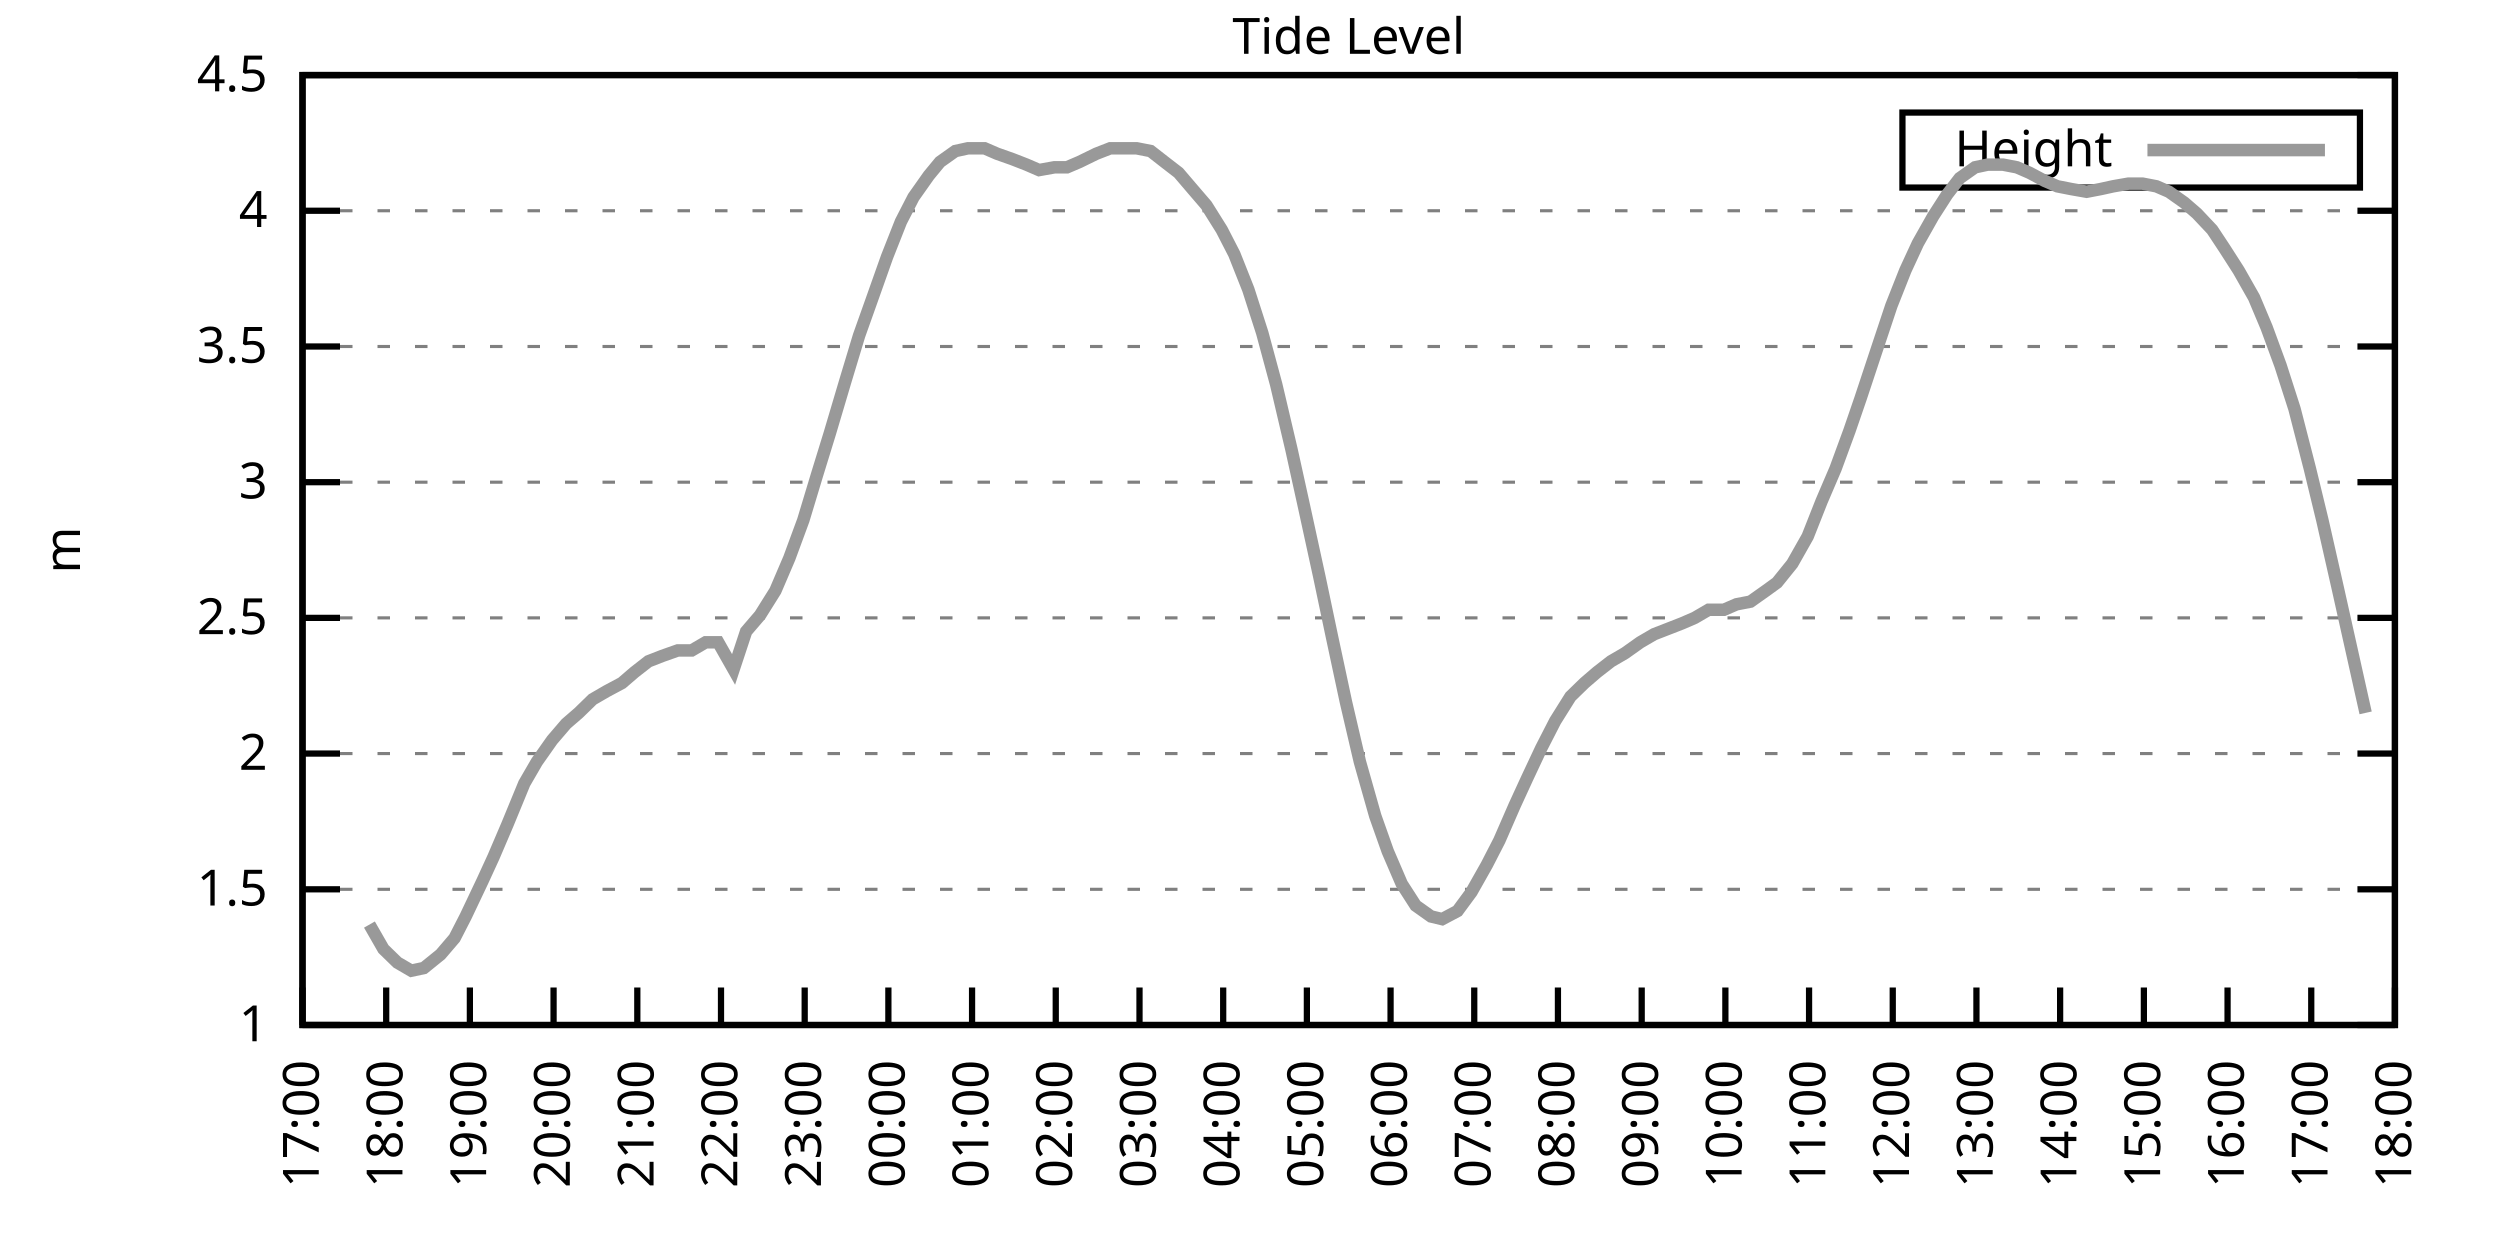
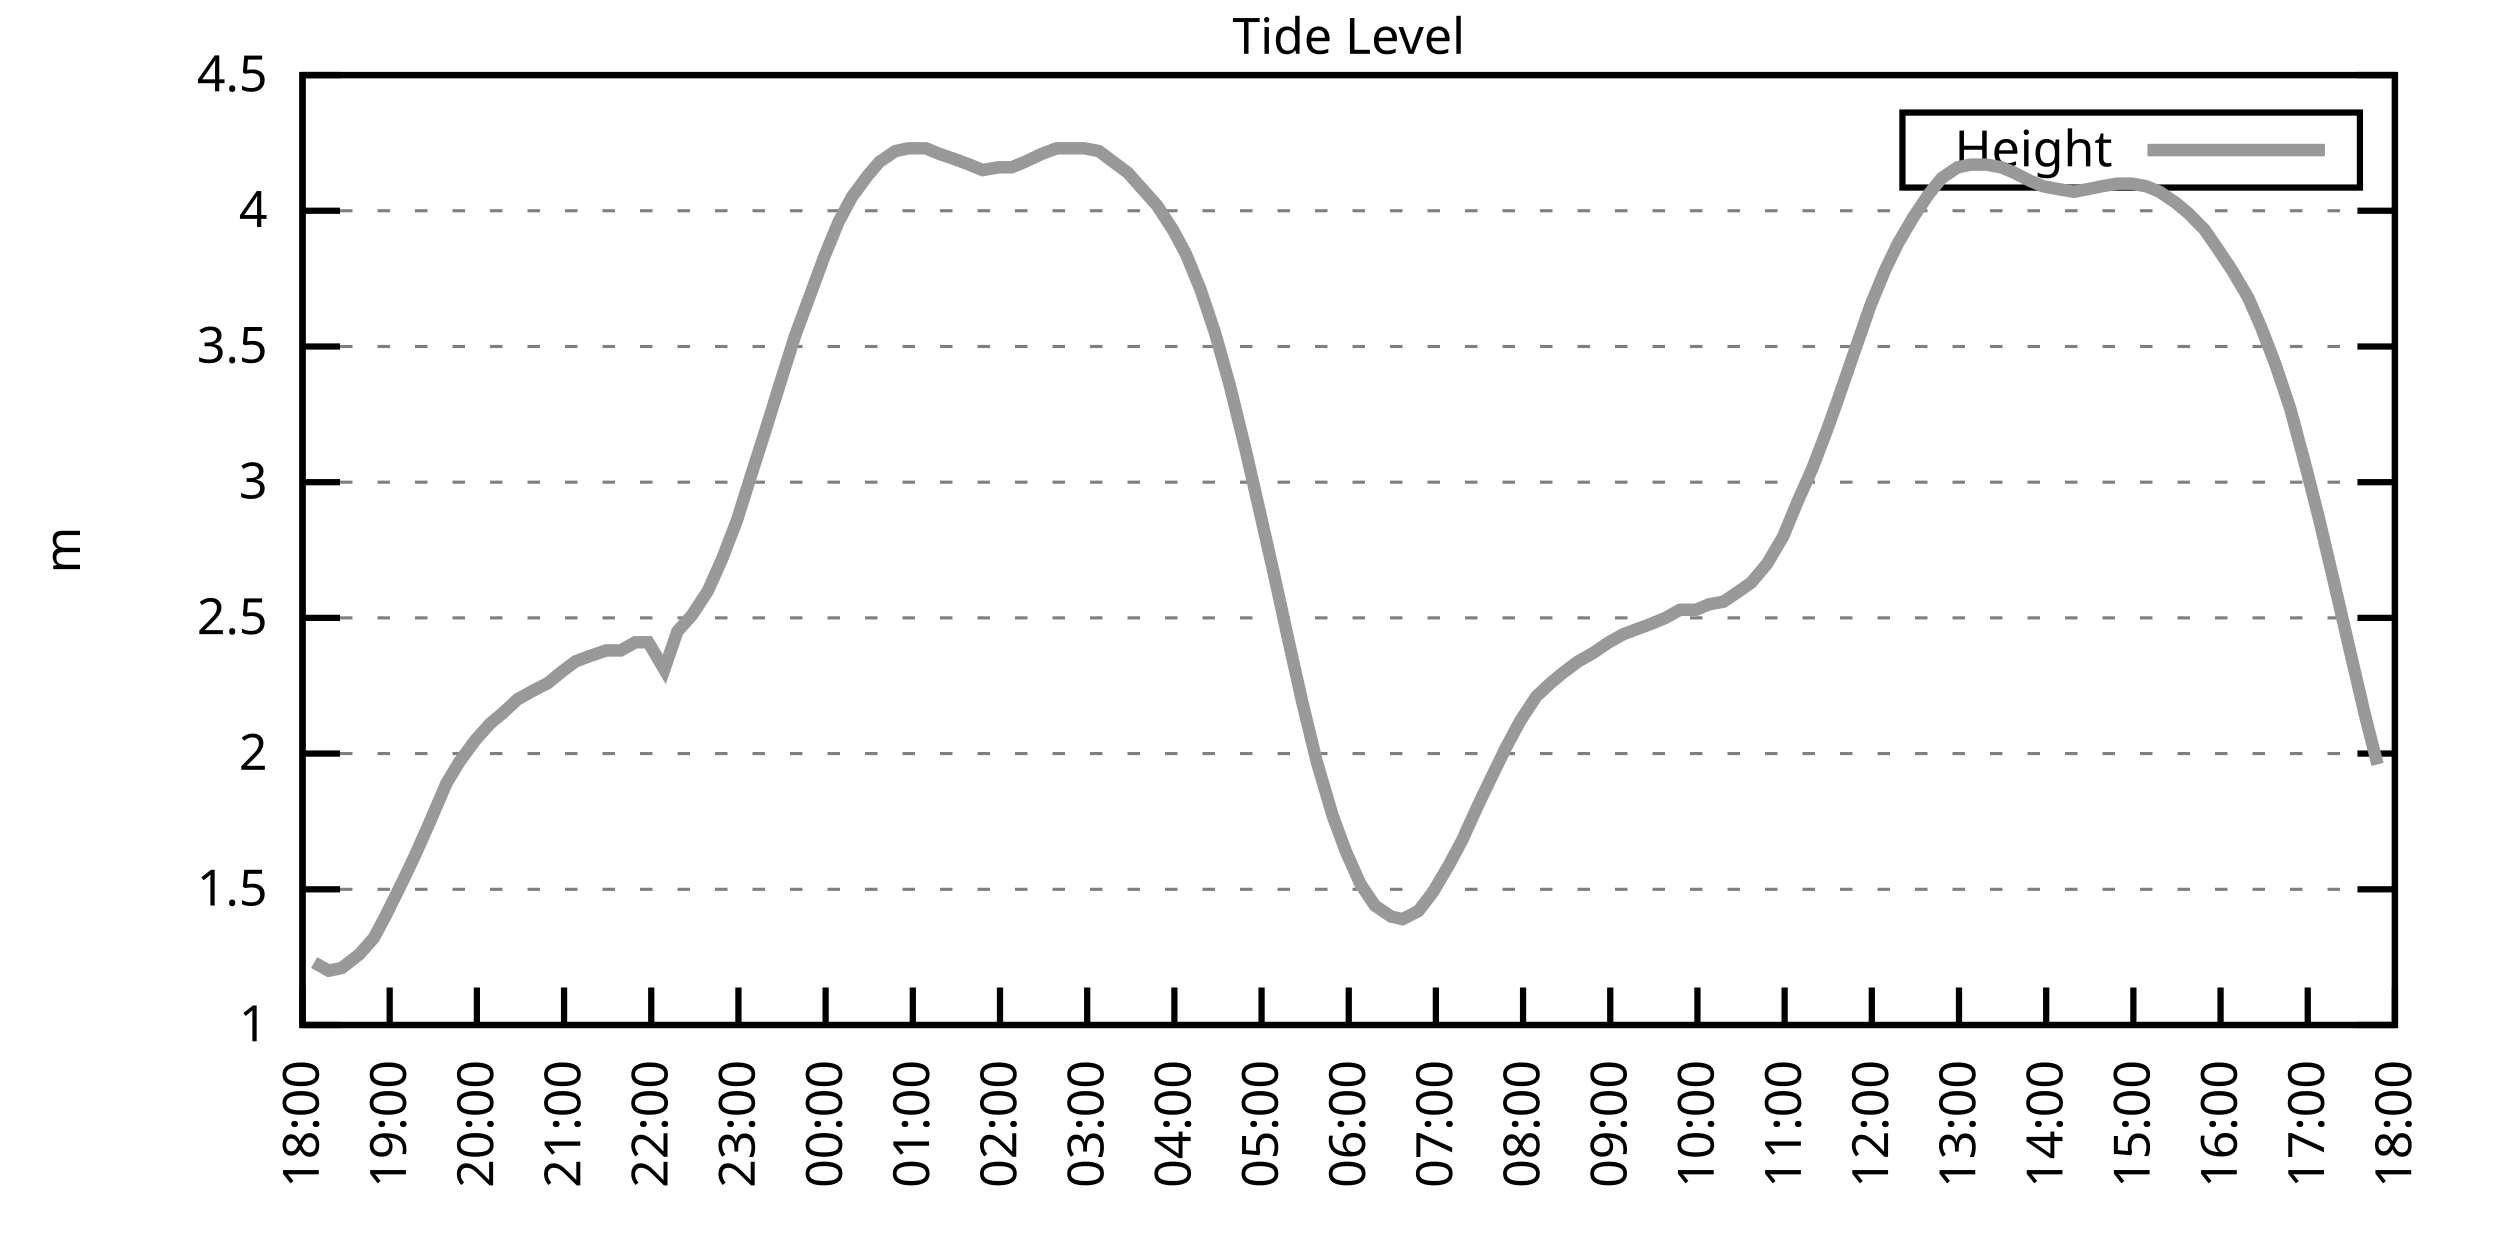
<svg xmlns="http://www.w3.org/2000/svg" xmlns:xlink="http://www.w3.org/1999/xlink" width="400" height="200" viewBox="0 0 400 200">
  <g id="gnuplot_canvas">
    <rect x="0" y="0" width="400" height="200" fill="none" />
    <defs>
      <circle id="gpDot" r="0.5" stroke-width="0.5" stroke="currentColor" />
      <path id="gpPt0" stroke-width="0.333" stroke="currentColor" d="M-1,0 h2 M0,-1 v2" />
      <path id="gpPt1" stroke-width="0.333" stroke="currentColor" d="M-1,-1 L1,1 M1,-1 L-1,1" />
      <path id="gpPt2" stroke-width="0.333" stroke="currentColor" d="M-1,0 L1,0 M0,-1 L0,1 M-1,-1 L1,1 M-1,1 L1,-1" />
      <rect id="gpPt3" stroke-width="0.333" stroke="currentColor" x="-1" y="-1" width="2" height="2" />
      <rect id="gpPt4" stroke-width="0.333" stroke="currentColor" fill="currentColor" x="-1" y="-1" width="2" height="2" />
      <circle id="gpPt5" stroke-width="0.333" stroke="currentColor" cx="0" cy="0" r="1" />
      <use xlink:href="#gpPt5" id="gpPt6" fill="currentColor" stroke="none" />
      <path id="gpPt7" stroke-width="0.333" stroke="currentColor" d="M0,-1.33 L-1.33,0.67 L1.33,0.67 z" />
      <use xlink:href="#gpPt7" id="gpPt8" fill="currentColor" stroke="none" />
      <use xlink:href="#gpPt7" id="gpPt9" stroke="currentColor" transform="rotate(180)" />
      <use xlink:href="#gpPt9" id="gpPt10" fill="currentColor" stroke="none" />
      <use xlink:href="#gpPt3" id="gpPt11" stroke="currentColor" transform="rotate(45)" />
      <use xlink:href="#gpPt11" id="gpPt12" fill="currentColor" stroke="none" />
      <path id="gpPt13" stroke-width="0.333" stroke="currentColor" d="M0,1.330 L1.265,0.411 L0.782,-1.067 L-0.782,-1.076 L-1.265,0.411 z" />
      <use xlink:href="#gpPt13" id="gpPt14" fill="currentColor" stroke="none" />
      <filter id="textbox" filterUnits="objectBoundingBox" x="0" y="0" height="1" width="1">
        <feFlood flood-color="white" flood-opacity="1" result="bgnd" />
        <feComposite in="SourceGraphic" in2="bgnd" operator="atop" />
      </filter>
      <filter id="greybox" filterUnits="objectBoundingBox" x="0" y="0" height="1" width="1">
        <feFlood flood-color="lightgrey" flood-opacity="1" result="grey" />
        <feComposite in="SourceGraphic" in2="grey" operator="atop" />
      </filter>
    </defs>
    <g fill="none" color="white" stroke="currentColor" stroke-width="1.00" stroke-linecap="butt" stroke-linejoin="miter">
</g>
    <g fill="none" color="black" stroke="currentColor" stroke-width="1.00" stroke-linecap="butt" stroke-linejoin="miter">
      <g stroke="none" shape-rendering="crispEdges">
        <polygon fill="rgb(255, 255, 255)" points="48.40,164.00 383.18,164.00 383.18,12.02 48.40,12.02 " />
      </g>
    </g>
    <g fill="none" color="black" stroke="currentColor" stroke-width="1.00" stroke-linecap="butt" stroke-linejoin="miter">
</g>
    <g fill="none" color="black" stroke="black" stroke-width="0.50" stroke-linecap="butt" stroke-linejoin="miter">
</g>
    <g fill="none" color="gray" stroke="currentColor" stroke-width="0.50" stroke-linecap="butt" stroke-linejoin="miter">
      <path stroke="gray" stroke-dasharray="2,4" class="gridline" d="M48.40,164.00 L383.19,164.00  " />
    </g>
    <g fill="none" color="gray" stroke="gray" stroke-width="1.00" stroke-linecap="butt" stroke-linejoin="miter">
</g>
    <g fill="none" color="black" stroke="currentColor" stroke-width="1.00" stroke-linecap="butt" stroke-linejoin="miter">
      <path stroke="black" d="M48.40,164.00 L54.40,164.00 M383.19,164.00 L377.19,164.00  " />
      <g transform="translate(42.80,166.60)" stroke="none" fill="black" font-family="Sans" font-size="8.00" text-anchor="end">
        <text>
          <tspan font-family="Sans"> 1</tspan>
        </text>
      </g>
    </g>
    <g fill="none" color="black" stroke="currentColor" stroke-width="1.00" stroke-linecap="butt" stroke-linejoin="miter">
</g>
    <g fill="none" color="black" stroke="black" stroke-width="0.50" stroke-linecap="butt" stroke-linejoin="miter">
</g>
    <g fill="none" color="gray" stroke="currentColor" stroke-width="0.50" stroke-linecap="butt" stroke-linejoin="miter">
      <path stroke="gray" stroke-dasharray="2,4" class="gridline" d="M48.40,142.29 L383.19,142.29  " />
    </g>
    <g fill="none" color="gray" stroke="gray" stroke-width="1.00" stroke-linecap="butt" stroke-linejoin="miter">
</g>
    <g fill="none" color="black" stroke="currentColor" stroke-width="1.00" stroke-linecap="butt" stroke-linejoin="miter">
      <path stroke="black" d="M48.40,142.29 L54.40,142.29 M383.19,142.29 L377.19,142.29  " />
      <g transform="translate(42.80,144.89)" stroke="none" fill="black" font-family="Sans" font-size="8.00" text-anchor="end">
        <text>
          <tspan font-family="Sans"> 1.5</tspan>
        </text>
      </g>
    </g>
    <g fill="none" color="black" stroke="currentColor" stroke-width="1.00" stroke-linecap="butt" stroke-linejoin="miter">
</g>
    <g fill="none" color="black" stroke="black" stroke-width="0.50" stroke-linecap="butt" stroke-linejoin="miter">
</g>
    <g fill="none" color="gray" stroke="currentColor" stroke-width="0.50" stroke-linecap="butt" stroke-linejoin="miter">
      <path stroke="gray" stroke-dasharray="2,4" class="gridline" d="M48.40,120.57 L383.19,120.57  " />
    </g>
    <g fill="none" color="gray" stroke="gray" stroke-width="1.00" stroke-linecap="butt" stroke-linejoin="miter">
</g>
    <g fill="none" color="black" stroke="currentColor" stroke-width="1.00" stroke-linecap="butt" stroke-linejoin="miter">
      <path stroke="black" d="M48.40,120.57 L54.40,120.57 M383.19,120.57 L377.19,120.57  " />
      <g transform="translate(42.80,123.17)" stroke="none" fill="black" font-family="Sans" font-size="8.00" text-anchor="end">
        <text>
          <tspan font-family="Sans"> 2</tspan>
        </text>
      </g>
    </g>
    <g fill="none" color="black" stroke="currentColor" stroke-width="1.00" stroke-linecap="butt" stroke-linejoin="miter">
</g>
    <g fill="none" color="black" stroke="black" stroke-width="0.50" stroke-linecap="butt" stroke-linejoin="miter">
</g>
    <g fill="none" color="gray" stroke="currentColor" stroke-width="0.50" stroke-linecap="butt" stroke-linejoin="miter">
      <path stroke="gray" stroke-dasharray="2,4" class="gridline" d="M48.40,98.86 L383.19,98.86  " />
    </g>
    <g fill="none" color="gray" stroke="gray" stroke-width="1.00" stroke-linecap="butt" stroke-linejoin="miter">
</g>
    <g fill="none" color="black" stroke="currentColor" stroke-width="1.00" stroke-linecap="butt" stroke-linejoin="miter">
      <path stroke="black" d="M48.40,98.86 L54.40,98.86 M383.19,98.86 L377.19,98.86  " />
      <g transform="translate(42.80,101.46)" stroke="none" fill="black" font-family="Sans" font-size="8.00" text-anchor="end">
        <text>
          <tspan font-family="Sans"> 2.5</tspan>
        </text>
      </g>
    </g>
    <g fill="none" color="black" stroke="currentColor" stroke-width="1.00" stroke-linecap="butt" stroke-linejoin="miter">
</g>
    <g fill="none" color="black" stroke="black" stroke-width="0.50" stroke-linecap="butt" stroke-linejoin="miter">
</g>
    <g fill="none" color="gray" stroke="currentColor" stroke-width="0.50" stroke-linecap="butt" stroke-linejoin="miter">
      <path stroke="gray" stroke-dasharray="2,4" class="gridline" d="M48.40,77.15 L383.19,77.15  " />
    </g>
    <g fill="none" color="gray" stroke="gray" stroke-width="1.00" stroke-linecap="butt" stroke-linejoin="miter">
</g>
    <g fill="none" color="black" stroke="currentColor" stroke-width="1.00" stroke-linecap="butt" stroke-linejoin="miter">
      <path stroke="black" d="M48.40,77.15 L54.40,77.15 M383.19,77.15 L377.19,77.15  " />
      <g transform="translate(42.80,79.75)" stroke="none" fill="black" font-family="Sans" font-size="8.00" text-anchor="end">
        <text>
          <tspan font-family="Sans"> 3</tspan>
        </text>
      </g>
    </g>
    <g fill="none" color="black" stroke="currentColor" stroke-width="1.00" stroke-linecap="butt" stroke-linejoin="miter">
</g>
    <g fill="none" color="black" stroke="black" stroke-width="0.50" stroke-linecap="butt" stroke-linejoin="miter">
</g>
    <g fill="none" color="gray" stroke="currentColor" stroke-width="0.50" stroke-linecap="butt" stroke-linejoin="miter">
      <path stroke="gray" stroke-dasharray="2,4" class="gridline" d="M48.40,55.44 L383.19,55.44  " />
    </g>
    <g fill="none" color="gray" stroke="gray" stroke-width="1.00" stroke-linecap="butt" stroke-linejoin="miter">
</g>
    <g fill="none" color="black" stroke="currentColor" stroke-width="1.00" stroke-linecap="butt" stroke-linejoin="miter">
      <path stroke="black" d="M48.40,55.44 L54.40,55.44 M383.19,55.44 L377.19,55.44  " />
      <g transform="translate(42.80,58.04)" stroke="none" fill="black" font-family="Sans" font-size="8.00" text-anchor="end">
        <text>
          <tspan font-family="Sans"> 3.5</tspan>
        </text>
      </g>
    </g>
    <g fill="none" color="black" stroke="currentColor" stroke-width="1.00" stroke-linecap="butt" stroke-linejoin="miter">
</g>
    <g fill="none" color="black" stroke="black" stroke-width="0.50" stroke-linecap="butt" stroke-linejoin="miter">
</g>
    <g fill="none" color="gray" stroke="currentColor" stroke-width="0.50" stroke-linecap="butt" stroke-linejoin="miter">
      <path stroke="gray" stroke-dasharray="2,4" class="gridline" d="M48.40,33.72 L383.19,33.72  " />
    </g>
    <g fill="none" color="gray" stroke="gray" stroke-width="1.00" stroke-linecap="butt" stroke-linejoin="miter">
</g>
    <g fill="none" color="black" stroke="currentColor" stroke-width="1.00" stroke-linecap="butt" stroke-linejoin="miter">
      <path stroke="black" d="M48.40,33.72 L54.40,33.72 M383.19,33.72 L377.19,33.72  " />
      <g transform="translate(42.80,36.32)" stroke="none" fill="black" font-family="Sans" font-size="8.00" text-anchor="end">
        <text>
          <tspan font-family="Sans"> 4</tspan>
        </text>
      </g>
    </g>
    <g fill="none" color="black" stroke="currentColor" stroke-width="1.00" stroke-linecap="butt" stroke-linejoin="miter">
</g>
    <g fill="none" color="black" stroke="black" stroke-width="0.50" stroke-linecap="butt" stroke-linejoin="miter">
</g>
    <g fill="none" color="gray" stroke="currentColor" stroke-width="0.50" stroke-linecap="butt" stroke-linejoin="miter">
      <path stroke="gray" stroke-dasharray="2,4" class="gridline" d="M48.40,12.01 L383.19,12.01  " />
    </g>
    <g fill="none" color="gray" stroke="gray" stroke-width="1.00" stroke-linecap="butt" stroke-linejoin="miter">
</g>
    <g fill="none" color="black" stroke="currentColor" stroke-width="1.00" stroke-linecap="butt" stroke-linejoin="miter">
      <path stroke="black" d="M48.40,12.01 L54.40,12.01 M383.19,12.01 L377.19,12.01  " />
      <g transform="translate(42.80,14.61)" stroke="none" fill="black" font-family="Sans" font-size="8.00" text-anchor="end">
        <text>
          <tspan font-family="Sans"> 4.5</tspan>
        </text>
      </g>
    </g>
    <g fill="none" color="black" stroke="currentColor" stroke-width="1.00" stroke-linecap="butt" stroke-linejoin="miter">
      <path stroke="black" d="M48.40,164.00 L48.40,158.00  " />
      <g transform="translate(51.00,169.60) rotate(270.00)" stroke="none" fill="black" font-family="Sans" font-size="8.00" text-anchor="end">
        <text>
-           <tspan font-family="Sans">17:00</tspan>
-         </text>
-       </g>
-     </g>
-     <g fill="none" color="black" stroke="currentColor" stroke-width="1.00" stroke-linecap="butt" stroke-linejoin="miter">
-       <path stroke="black" d="M61.79,164.00 L61.79,158.00  " />
-       <g transform="translate(64.39,169.60) rotate(270.00)" stroke="none" fill="black" font-family="Sans" font-size="8.00" text-anchor="end">
-         <text>
          <tspan font-family="Sans">18:00</tspan>
        </text>
      </g>
    </g>
    <g fill="none" color="black" stroke="currentColor" stroke-width="1.00" stroke-linecap="butt" stroke-linejoin="miter">
-       <path stroke="black" d="M75.18,164.00 L75.18,158.00  " />
-       <g transform="translate(77.78,169.60) rotate(270.00)" stroke="none" fill="black" font-family="Sans" font-size="8.00" text-anchor="end">
+       <path stroke="black" d="M62.35,164.00 L62.35,158.00  " />
+       <g transform="translate(64.95,169.60) rotate(270.00)" stroke="none" fill="black" font-family="Sans" font-size="8.00" text-anchor="end">
        <text>
          <tspan font-family="Sans">19:00</tspan>
        </text>
      </g>
    </g>
    <g fill="none" color="black" stroke="currentColor" stroke-width="1.00" stroke-linecap="butt" stroke-linejoin="miter">
-       <path stroke="black" d="M88.57,164.00 L88.57,158.00  " />
-       <g transform="translate(91.17,169.60) rotate(270.00)" stroke="none" fill="black" font-family="Sans" font-size="8.00" text-anchor="end">
+       <path stroke="black" d="M76.30,164.00 L76.30,158.00  " />
+       <g transform="translate(78.90,169.60) rotate(270.00)" stroke="none" fill="black" font-family="Sans" font-size="8.00" text-anchor="end">
        <text>
          <tspan font-family="Sans">20:00</tspan>
        </text>
      </g>
    </g>
    <g fill="none" color="black" stroke="currentColor" stroke-width="1.00" stroke-linecap="butt" stroke-linejoin="miter">
-       <path stroke="black" d="M101.97,164.00 L101.97,158.00  " />
-       <g transform="translate(104.57,169.60) rotate(270.00)" stroke="none" fill="black" font-family="Sans" font-size="8.00" text-anchor="end">
+       <path stroke="black" d="M90.25,164.00 L90.25,158.00  " />
+       <g transform="translate(92.85,169.60) rotate(270.00)" stroke="none" fill="black" font-family="Sans" font-size="8.00" text-anchor="end">
        <text>
          <tspan font-family="Sans">21:00</tspan>
        </text>
      </g>
    </g>
    <g fill="none" color="black" stroke="currentColor" stroke-width="1.00" stroke-linecap="butt" stroke-linejoin="miter">
-       <path stroke="black" d="M115.36,164.00 L115.36,158.00  " />
-       <g transform="translate(117.96,169.60) rotate(270.00)" stroke="none" fill="black" font-family="Sans" font-size="8.00" text-anchor="end">
+       <path stroke="black" d="M104.20,164.00 L104.20,158.00  " />
+       <g transform="translate(106.80,169.60) rotate(270.00)" stroke="none" fill="black" font-family="Sans" font-size="8.00" text-anchor="end">
        <text>
          <tspan font-family="Sans">22:00</tspan>
        </text>
      </g>
    </g>
    <g fill="none" color="black" stroke="currentColor" stroke-width="1.00" stroke-linecap="butt" stroke-linejoin="miter">
-       <path stroke="black" d="M128.75,164.00 L128.75,158.00  " />
-       <g transform="translate(131.35,169.60) rotate(270.00)" stroke="none" fill="black" font-family="Sans" font-size="8.00" text-anchor="end">
+       <path stroke="black" d="M118.15,164.00 L118.15,158.00  " />
+       <g transform="translate(120.75,169.60) rotate(270.00)" stroke="none" fill="black" font-family="Sans" font-size="8.00" text-anchor="end">
        <text>
          <tspan font-family="Sans">23:00</tspan>
        </text>
      </g>
    </g>
    <g fill="none" color="black" stroke="currentColor" stroke-width="1.00" stroke-linecap="butt" stroke-linejoin="miter">
-       <path stroke="black" d="M142.14,164.00 L142.14,158.00  " />
-       <g transform="translate(144.74,169.60) rotate(270.00)" stroke="none" fill="black" font-family="Sans" font-size="8.00" text-anchor="end">
+       <path stroke="black" d="M132.10,164.00 L132.10,158.00  " />
+       <g transform="translate(134.70,169.60) rotate(270.00)" stroke="none" fill="black" font-family="Sans" font-size="8.00" text-anchor="end">
        <text>
          <tspan font-family="Sans">00:00</tspan>
        </text>
      </g>
    </g>
    <g fill="none" color="black" stroke="currentColor" stroke-width="1.00" stroke-linecap="butt" stroke-linejoin="miter">
-       <path stroke="black" d="M155.53,164.00 L155.53,158.00  " />
-       <g transform="translate(158.13,169.60) rotate(270.00)" stroke="none" fill="black" font-family="Sans" font-size="8.00" text-anchor="end">
+       <path stroke="black" d="M146.05,164.00 L146.05,158.00  " />
+       <g transform="translate(148.65,169.60) rotate(270.00)" stroke="none" fill="black" font-family="Sans" font-size="8.00" text-anchor="end">
        <text>
          <tspan font-family="Sans">01:00</tspan>
        </text>
      </g>
    </g>
    <g fill="none" color="black" stroke="currentColor" stroke-width="1.00" stroke-linecap="butt" stroke-linejoin="miter">
-       <path stroke="black" d="M168.92,164.00 L168.92,158.00  " />
-       <g transform="translate(171.52,169.60) rotate(270.00)" stroke="none" fill="black" font-family="Sans" font-size="8.00" text-anchor="end">
+       <path stroke="black" d="M160.00,164.00 L160.00,158.00  " />
+       <g transform="translate(162.60,169.60) rotate(270.00)" stroke="none" fill="black" font-family="Sans" font-size="8.00" text-anchor="end">
        <text>
          <tspan font-family="Sans">02:00</tspan>
        </text>
      </g>
    </g>
    <g fill="none" color="black" stroke="currentColor" stroke-width="1.00" stroke-linecap="butt" stroke-linejoin="miter">
-       <path stroke="black" d="M182.32,164.00 L182.32,158.00  " />
-       <g transform="translate(184.92,169.60) rotate(270.00)" stroke="none" fill="black" font-family="Sans" font-size="8.00" text-anchor="end">
+       <path stroke="black" d="M173.95,164.00 L173.95,158.00  " />
+       <g transform="translate(176.55,169.60) rotate(270.00)" stroke="none" fill="black" font-family="Sans" font-size="8.00" text-anchor="end">
        <text>
          <tspan font-family="Sans">03:00</tspan>
        </text>
      </g>
    </g>
    <g fill="none" color="black" stroke="currentColor" stroke-width="1.00" stroke-linecap="butt" stroke-linejoin="miter">
-       <path stroke="black" d="M195.71,164.00 L195.71,158.00  " />
-       <g transform="translate(198.31,169.60) rotate(270.00)" stroke="none" fill="black" font-family="Sans" font-size="8.00" text-anchor="end">
+       <path stroke="black" d="M187.90,164.00 L187.90,158.00  " />
+       <g transform="translate(190.50,169.60) rotate(270.00)" stroke="none" fill="black" font-family="Sans" font-size="8.00" text-anchor="end">
        <text>
          <tspan font-family="Sans">04:00</tspan>
        </text>
      </g>
    </g>
    <g fill="none" color="black" stroke="currentColor" stroke-width="1.00" stroke-linecap="butt" stroke-linejoin="miter">
-       <path stroke="black" d="M209.10,164.00 L209.10,158.00  " />
-       <g transform="translate(211.70,169.60) rotate(270.00)" stroke="none" fill="black" font-family="Sans" font-size="8.00" text-anchor="end">
+       <path stroke="black" d="M201.85,164.00 L201.85,158.00  " />
+       <g transform="translate(204.45,169.60) rotate(270.00)" stroke="none" fill="black" font-family="Sans" font-size="8.00" text-anchor="end">
        <text>
          <tspan font-family="Sans">05:00</tspan>
        </text>
      </g>
    </g>
    <g fill="none" color="black" stroke="currentColor" stroke-width="1.00" stroke-linecap="butt" stroke-linejoin="miter">
-       <path stroke="black" d="M222.49,164.00 L222.49,158.00  " />
-       <g transform="translate(225.09,169.60) rotate(270.00)" stroke="none" fill="black" font-family="Sans" font-size="8.00" text-anchor="end">
+       <path stroke="black" d="M215.80,164.00 L215.80,158.00  " />
+       <g transform="translate(218.40,169.60) rotate(270.00)" stroke="none" fill="black" font-family="Sans" font-size="8.00" text-anchor="end">
        <text>
          <tspan font-family="Sans">06:00</tspan>
        </text>
      </g>
    </g>
    <g fill="none" color="black" stroke="currentColor" stroke-width="1.00" stroke-linecap="butt" stroke-linejoin="miter">
-       <path stroke="black" d="M235.88,164.00 L235.88,158.00  " />
-       <g transform="translate(238.48,169.60) rotate(270.00)" stroke="none" fill="black" font-family="Sans" font-size="8.00" text-anchor="end">
+       <path stroke="black" d="M229.74,164.00 L229.74,158.00  " />
+       <g transform="translate(232.34,169.60) rotate(270.00)" stroke="none" fill="black" font-family="Sans" font-size="8.00" text-anchor="end">
        <text>
          <tspan font-family="Sans">07:00</tspan>
        </text>
      </g>
    </g>
    <g fill="none" color="black" stroke="currentColor" stroke-width="1.00" stroke-linecap="butt" stroke-linejoin="miter">
-       <path stroke="black" d="M249.27,164.00 L249.27,158.00  " />
-       <g transform="translate(251.87,169.60) rotate(270.00)" stroke="none" fill="black" font-family="Sans" font-size="8.00" text-anchor="end">
+       <path stroke="black" d="M243.69,164.00 L243.69,158.00  " />
+       <g transform="translate(246.29,169.60) rotate(270.00)" stroke="none" fill="black" font-family="Sans" font-size="8.00" text-anchor="end">
        <text>
          <tspan font-family="Sans">08:00</tspan>
        </text>
      </g>
    </g>
    <g fill="none" color="black" stroke="currentColor" stroke-width="1.00" stroke-linecap="butt" stroke-linejoin="miter">
-       <path stroke="black" d="M262.67,164.00 L262.67,158.00  " />
-       <g transform="translate(265.27,169.60) rotate(270.00)" stroke="none" fill="black" font-family="Sans" font-size="8.00" text-anchor="end">
+       <path stroke="black" d="M257.64,164.00 L257.64,158.00  " />
+       <g transform="translate(260.24,169.60) rotate(270.00)" stroke="none" fill="black" font-family="Sans" font-size="8.00" text-anchor="end">
        <text>
          <tspan font-family="Sans">09:00</tspan>
        </text>
      </g>
    </g>
    <g fill="none" color="black" stroke="currentColor" stroke-width="1.00" stroke-linecap="butt" stroke-linejoin="miter">
-       <path stroke="black" d="M276.06,164.00 L276.06,158.00  " />
-       <g transform="translate(278.66,169.60) rotate(270.00)" stroke="none" fill="black" font-family="Sans" font-size="8.00" text-anchor="end">
+       <path stroke="black" d="M271.59,164.00 L271.59,158.00  " />
+       <g transform="translate(274.19,169.60) rotate(270.00)" stroke="none" fill="black" font-family="Sans" font-size="8.00" text-anchor="end">
        <text>
          <tspan font-family="Sans">10:00</tspan>
        </text>
      </g>
    </g>
    <g fill="none" color="black" stroke="currentColor" stroke-width="1.00" stroke-linecap="butt" stroke-linejoin="miter">
-       <path stroke="black" d="M289.45,164.00 L289.45,158.00  " />
-       <g transform="translate(292.05,169.60) rotate(270.00)" stroke="none" fill="black" font-family="Sans" font-size="8.00" text-anchor="end">
+       <path stroke="black" d="M285.54,164.00 L285.54,158.00  " />
+       <g transform="translate(288.14,169.60) rotate(270.00)" stroke="none" fill="black" font-family="Sans" font-size="8.00" text-anchor="end">
        <text>
          <tspan font-family="Sans">11:00</tspan>
        </text>
      </g>
    </g>
    <g fill="none" color="black" stroke="currentColor" stroke-width="1.00" stroke-linecap="butt" stroke-linejoin="miter">
-       <path stroke="black" d="M302.84,164.00 L302.84,158.00  " />
-       <g transform="translate(305.44,169.60) rotate(270.00)" stroke="none" fill="black" font-family="Sans" font-size="8.00" text-anchor="end">
+       <path stroke="black" d="M299.49,164.00 L299.49,158.00  " />
+       <g transform="translate(302.09,169.60) rotate(270.00)" stroke="none" fill="black" font-family="Sans" font-size="8.00" text-anchor="end">
        <text>
          <tspan font-family="Sans">12:00</tspan>
        </text>
      </g>
    </g>
    <g fill="none" color="black" stroke="currentColor" stroke-width="1.00" stroke-linecap="butt" stroke-linejoin="miter">
-       <path stroke="black" d="M316.23,164.00 L316.23,158.00  " />
-       <g transform="translate(318.83,169.60) rotate(270.00)" stroke="none" fill="black" font-family="Sans" font-size="8.00" text-anchor="end">
+       <path stroke="black" d="M313.44,164.00 L313.44,158.00  " />
+       <g transform="translate(316.04,169.60) rotate(270.00)" stroke="none" fill="black" font-family="Sans" font-size="8.00" text-anchor="end">
        <text>
          <tspan font-family="Sans">13:00</tspan>
        </text>
      </g>
    </g>
    <g fill="none" color="black" stroke="currentColor" stroke-width="1.00" stroke-linecap="butt" stroke-linejoin="miter">
-       <path stroke="black" d="M329.62,164.00 L329.62,158.00  " />
-       <g transform="translate(332.22,169.60) rotate(270.00)" stroke="none" fill="black" font-family="Sans" font-size="8.00" text-anchor="end">
+       <path stroke="black" d="M327.39,164.00 L327.39,158.00  " />
+       <g transform="translate(329.99,169.60) rotate(270.00)" stroke="none" fill="black" font-family="Sans" font-size="8.00" text-anchor="end">
        <text>
          <tspan font-family="Sans">14:00</tspan>
        </text>
      </g>
    </g>
    <g fill="none" color="black" stroke="currentColor" stroke-width="1.00" stroke-linecap="butt" stroke-linejoin="miter">
-       <path stroke="black" d="M343.02,164.00 L343.02,158.00  " />
-       <g transform="translate(345.62,169.60) rotate(270.00)" stroke="none" fill="black" font-family="Sans" font-size="8.00" text-anchor="end">
+       <path stroke="black" d="M341.34,164.00 L341.34,158.00  " />
+       <g transform="translate(343.94,169.60) rotate(270.00)" stroke="none" fill="black" font-family="Sans" font-size="8.00" text-anchor="end">
        <text>
          <tspan font-family="Sans">15:00</tspan>
        </text>
      </g>
    </g>
    <g fill="none" color="black" stroke="currentColor" stroke-width="1.00" stroke-linecap="butt" stroke-linejoin="miter">
-       <path stroke="black" d="M356.41,164.00 L356.41,158.00  " />
-       <g transform="translate(359.01,169.60) rotate(270.00)" stroke="none" fill="black" font-family="Sans" font-size="8.00" text-anchor="end">
+       <path stroke="black" d="M355.29,164.00 L355.29,158.00  " />
+       <g transform="translate(357.89,169.60) rotate(270.00)" stroke="none" fill="black" font-family="Sans" font-size="8.00" text-anchor="end">
        <text>
          <tspan font-family="Sans">16:00</tspan>
        </text>
      </g>
    </g>
    <g fill="none" color="black" stroke="currentColor" stroke-width="1.00" stroke-linecap="butt" stroke-linejoin="miter">
-       <path stroke="black" d="M369.80,164.00 L369.80,158.00  " />
-       <g transform="translate(372.40,169.60) rotate(270.00)" stroke="none" fill="black" font-family="Sans" font-size="8.00" text-anchor="end">
+       <path stroke="black" d="M369.24,164.00 L369.24,158.00  " />
+       <g transform="translate(371.84,169.60) rotate(270.00)" stroke="none" fill="black" font-family="Sans" font-size="8.00" text-anchor="end">
        <text>
          <tspan font-family="Sans">17:00</tspan>
        </text>
      </g>
    </g>
    <g fill="none" color="black" stroke="currentColor" stroke-width="1.00" stroke-linecap="butt" stroke-linejoin="miter">
      <path stroke="black" d="M383.19,164.00 L383.19,158.00  " />
      <g transform="translate(385.79,169.60) rotate(270.00)" stroke="none" fill="black" font-family="Sans" font-size="8.00" text-anchor="end">
        <text>
          <tspan font-family="Sans">18:00</tspan>
        </text>
      </g>
    </g>
    <g fill="none" color="black" stroke="currentColor" stroke-width="1.00" stroke-linecap="butt" stroke-linejoin="miter">
</g>
    <g fill="none" color="black" stroke="currentColor" stroke-width="1.00" stroke-linecap="butt" stroke-linejoin="miter">
      <path stroke="black" d="M48.40,12.01 L48.40,164.00 L383.19,164.00 L383.19,12.01 L48.40,12.01 Z  " />
    </g>
    <g fill="none" color="black" stroke="currentColor" stroke-width="1.00" stroke-linecap="butt" stroke-linejoin="miter">
</g>
    <g fill="none" color="black" stroke="currentColor" stroke-width="1.00" stroke-linecap="butt" stroke-linejoin="miter">
      <path stroke="black" d="M304.39,30.01 L304.39,18.01 L377.59,18.01 L377.59,30.01 L304.39,30.01 Z  " />
    </g>
    <g id="Tide_level_plot_1">
      <g fill="none" color="white" stroke="black" stroke-width="2.00" stroke-linecap="butt" stroke-linejoin="miter">
</g>
      <g fill="none" color="black" stroke="currentColor" stroke-width="2.00" stroke-linecap="butt" stroke-linejoin="miter">
        <g transform="translate(337.99,26.61)" stroke="none" fill="black" font-family="Sans" font-size="8.00" text-anchor="end">
          <text>
            <tspan font-family="Sans">Height</tspan>
          </text>
        </g>
      </g>
      <g fill="none" color="black" stroke="currentColor" stroke-width="2.00" stroke-linecap="butt" stroke-linejoin="miter">
-         <path stroke="rgb(153, 153, 153)" d="M343.59,24.01 L371.99,24.01 M59.11,147.93 L61.35,151.84 L63.58,154.01 L65.81,155.31 L67.82,154.88 L70.50,152.71   L72.73,150.10 L74.51,146.63 L77.19,140.98 L78.98,137.08 L81.21,131.86 L83.89,125.35 L85.90,121.88 L88.35,118.40   L90.58,115.80 L92.59,114.06 L94.82,111.89 L97.06,110.59 L99.51,109.28 L101.52,107.55 L103.75,105.81 L105.98,104.94   L108.44,104.07 L110.67,104.07 L112.90,102.77 L114.91,102.77 L117.37,107.11 L119.38,101.03 L121.61,98.43 L124.06,94.52   L126.29,89.31 L128.53,83.23 L130.76,75.85 L132.77,69.33 L135.22,61.08 L137.45,53.70 L139.46,48.05 L141.92,41.11   L144.15,35.46 L146.16,31.55 L148.61,28.08 L150.40,25.91 L152.85,24.17 L154.86,23.73 L157.54,23.73 L159.55,24.60   L162.01,25.47 L164.24,26.34 L166.25,27.21 L168.70,26.77 L170.71,26.77 L172.72,25.91 L175.40,24.60 L177.63,23.73   L179.64,23.73 L181.87,23.73 L184.10,24.17 L186.33,25.91 L188.57,27.64 L190.80,30.25 L193.03,32.85 L195.48,36.76   L197.49,40.67 L199.73,46.32 L201.96,53.26 L204.19,61.52 L206.64,71.94 L208.65,81.06 L211.11,92.35 L213.12,101.90   L215.35,112.32 L217.58,121.88 L220.04,130.56 L222.04,136.21 L224.28,141.42 L226.51,144.89 L228.96,146.63 L230.75,147.06   L233.20,145.76 L235.44,142.72 L237.89,138.38 L239.90,134.47 L242.36,128.83 L244.36,124.48 L246.60,119.71 L248.83,115.36   L251.28,111.45 L253.51,109.28 L255.52,107.55 L257.76,105.81 L259.99,104.51 L262.44,102.77 L264.67,101.47 L266.91,100.60   L269.14,99.73 L271.15,98.86 L273.38,97.56 L275.83,97.56 L277.84,96.69 L280.07,96.26 L282.53,94.52 L284.32,93.22   L286.77,90.18 L289.23,85.83 L291.46,80.19 L293.69,74.98 L295.92,68.90 L297.71,63.69 L300.16,56.30 L302.62,48.92   L304.85,43.28 L306.86,38.93 L309.31,34.59 L311.54,31.12 L313.55,28.51 L316.01,26.77 L318.02,26.34 L320.47,26.34   L322.70,26.77 L324.71,27.64 L327.17,28.95 L329.18,29.81 L331.41,30.25 L333.86,30.68 L336.10,30.25 L338.10,29.81   L340.56,29.38 L342.79,29.38 L345.02,29.81 L347.03,30.68 L349.49,32.42 L351.50,34.16 L353.95,36.76 L355.96,39.80   L358.19,43.28 L360.65,47.62 L362.66,52.40 L364.89,58.48 L367.12,65.42 L369.58,74.98 L371.58,83.23 L374.04,94.08   L376.27,104.07 L378.50,114.06  " />
+         <path stroke="rgb(153, 153, 153)" d="M343.59,24.01 L371.99,24.01 M50.26,154.01 L52.58,155.31 L54.68,154.88 L57.47,152.71 L59.79,150.10 L61.65,146.63   L64.44,140.98 L66.30,137.08 L68.63,131.86 L71.42,125.35 L73.51,121.88 L76.07,118.40 L78.39,115.80 L80.48,114.06   L82.81,111.89 L85.13,110.59 L87.69,109.28 L89.78,107.55 L92.11,105.81 L94.43,104.94 L96.99,104.07 L99.32,104.07   L101.64,102.77 L103.73,102.77 L106.29,107.11 L108.38,101.03 L110.71,98.43 L113.27,94.52 L115.59,89.31 L117.92,83.23   L120.24,75.85 L122.33,69.33 L124.89,61.08 L127.22,53.70 L129.31,48.05 L131.87,41.11 L134.19,35.46 L136.28,31.55   L138.84,28.08 L140.70,25.91 L143.26,24.17 L145.35,23.73 L148.14,23.73 L150.23,24.60 L152.79,25.47 L155.11,26.34   L157.21,27.21 L159.76,26.77 L161.86,26.77 L163.95,25.91 L166.74,24.60 L169.06,23.73 L171.16,23.73 L173.48,23.73   L175.81,24.17 L178.13,25.91 L180.46,27.64 L182.78,30.25 L185.11,32.85 L187.66,36.76 L189.76,40.67 L192.08,46.32   L194.41,53.26 L196.73,61.52 L199.29,71.94 L201.38,81.06 L203.94,92.35 L206.03,101.90 L208.36,112.32 L210.68,121.88   L213.24,130.56 L215.33,136.21 L217.65,141.42 L219.98,144.89 L222.54,146.63 L224.40,147.06 L226.95,145.76 L229.28,142.72   L231.84,138.38 L233.93,134.47 L236.49,128.83 L238.58,124.48 L240.90,119.71 L243.23,115.36 L245.79,111.45 L248.11,109.28   L250.20,107.55 L252.53,105.81 L254.85,104.51 L257.41,102.77 L259.74,101.47 L262.06,100.60 L264.39,99.73 L266.48,98.86   L268.80,97.56 L271.36,97.56 L273.45,96.69 L275.78,96.26 L278.34,94.52 L280.20,93.22 L282.75,90.18 L285.31,85.83   L287.64,80.19 L289.96,74.98 L292.29,68.90 L294.15,63.69 L296.70,56.30 L299.26,48.92 L301.58,43.28 L303.68,38.93   L306.23,34.59 L308.56,31.12 L310.65,28.51 L313.21,26.77 L315.30,26.34 L317.86,26.34 L320.18,26.77 L322.28,27.64   L324.83,28.95 L326.93,29.81 L329.25,30.25 L331.81,30.68 L334.13,30.25 L336.23,29.81 L338.78,29.38 L341.11,29.38   L343.43,29.81 L345.53,30.68 L348.08,32.42 L350.18,34.16 L352.73,36.76 L354.83,39.80 L357.15,43.28 L359.71,47.62   L361.80,52.40 L364.13,58.48 L366.45,65.42 L369.01,74.98 L371.10,83.23 L373.66,94.08 L375.98,104.07 L378.31,114.06   L380.40,122.31  " />
      </g>
    </g>
    <g fill="none" color="black" stroke="currentColor" stroke-width="2.00" stroke-linecap="butt" stroke-linejoin="miter">
</g>
    <g fill="none" color="black" stroke="black" stroke-width="1.00" stroke-linecap="butt" stroke-linejoin="miter">
</g>
    <g fill="none" color="black" stroke="currentColor" stroke-width="1.00" stroke-linecap="butt" stroke-linejoin="miter">
      <path stroke="black" d="M48.40,12.01 L48.40,164.00 L383.19,164.00 L383.19,12.01 L48.40,12.01 Z  " />
      <g transform="translate(12.80,88.01) rotate(270.00)" stroke="none" fill="black" font-family="Sans" font-size="8.00" text-anchor="middle">
        <text>
          <tspan font-family="Sans">m</tspan>
        </text>
      </g>
    </g>
    <g fill="none" color="black" stroke="currentColor" stroke-width="1.00" stroke-linecap="butt" stroke-linejoin="miter">
</g>
    <g fill="none" color="black" stroke="currentColor" stroke-width="1.00" stroke-linecap="butt" stroke-linejoin="miter">
      <g transform="translate(215.79,8.61)" stroke="none" fill="black" font-family="Sans" font-size="8.00" text-anchor="middle">
        <text>
          <tspan font-family="Sans">Tide Level</tspan>
        </text>
      </g>
    </g>
    <g fill="none" color="black" stroke="currentColor" stroke-width="1.00" stroke-linecap="butt" stroke-linejoin="miter">
</g>
  </g>
</svg>
